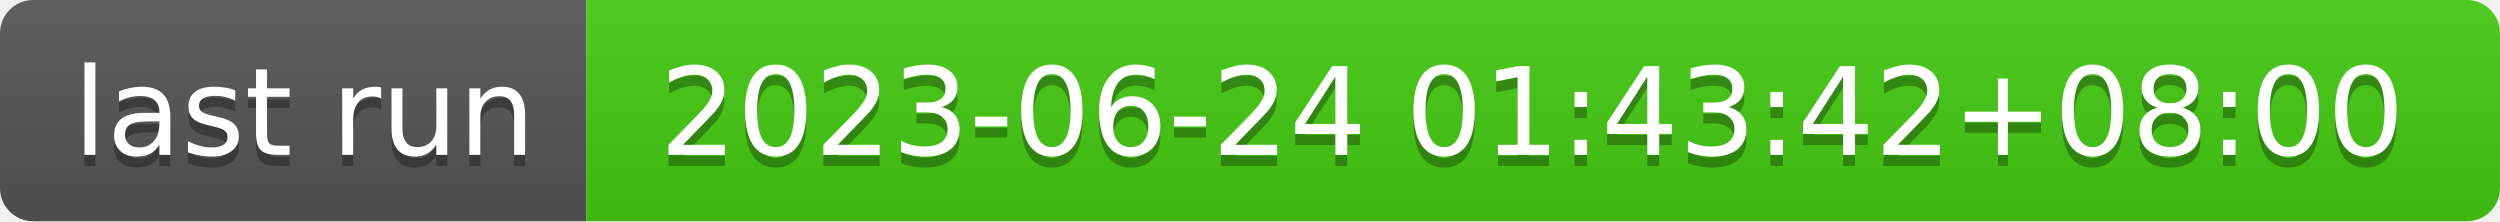
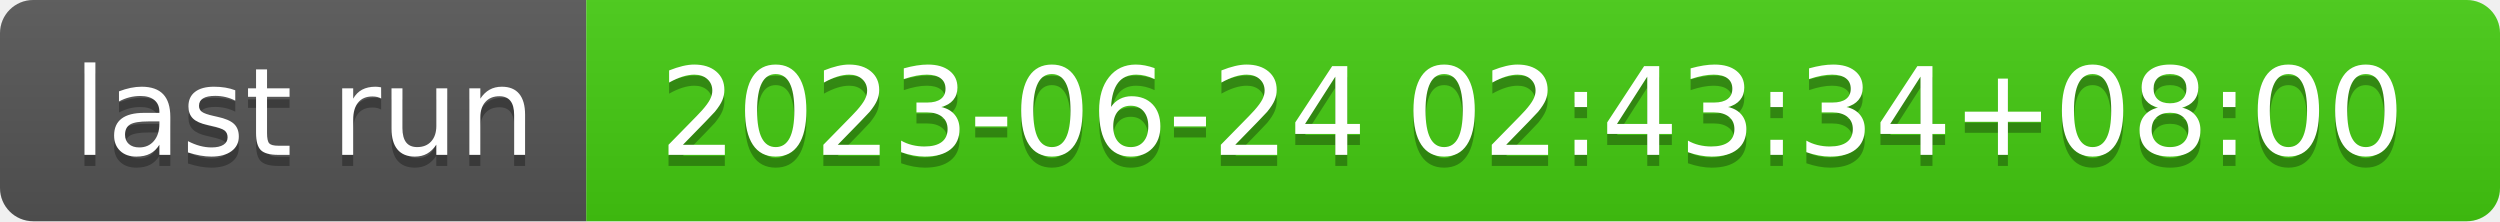
- <svg xmlns="http://www.w3.org/2000/svg" width="226" height="20" role="img" aria-label="last run: 2023-06-24 01:43:42+08:00">
+ <svg xmlns="http://www.w3.org/2000/svg" width="226" height="20" role="img" aria-label="last run: 2023-06-24 02:43:34+08:00">
  <linearGradient id="s" x2="0" y2="100%">
    <stop offset="0" stop-color="#bbb" stop-opacity=".1" />
    <stop offset="1" stop-opacity=".1" />
  </linearGradient>
  <clipPath id="r">
    <rect width="226" height="20" rx="3" fill="#fff" />
  </clipPath>
  <g clip-path="url(#r)">
    <rect width="53" height="20" fill="#555" />
    <rect x="53" width="173" height="20" fill="#4c1" />
    <rect width="226" height="20" fill="url(#s)" />
  </g>
  <g fill="#fff" text-anchor="middle" font-family="Verdana,Geneva,DejaVu Sans,sans-serif" text-rendering="geometricPrecision" font-size="110">
    <text aria-hidden="true" x="275" y="150" fill="#010101" fill-opacity=".3" transform="scale(.1)" textLength="430">last run</text>
    <text x="275" y="140" transform="scale(.1)" fill="#fff" textLength="430">last run</text>
-     <text aria-hidden="true" x="1385" y="150" fill="#010101" fill-opacity=".3" transform="scale(.1)" textLength="1630">2023-06-24 01:43:42+08:00</text>
-     <text x="1385" y="140" transform="scale(.1)" fill="#fff" textLength="1630">2023-06-24 01:43:42+08:00</text>
+     <text aria-hidden="true" x="1385" y="150" fill="#010101" fill-opacity=".3" transform="scale(.1)" textLength="1630">2023-06-24 02:43:34+08:00</text>
+     <text x="1385" y="140" transform="scale(.1)" fill="#fff" textLength="1630">2023-06-24 02:43:34+08:00</text>
  </g>
</svg>
